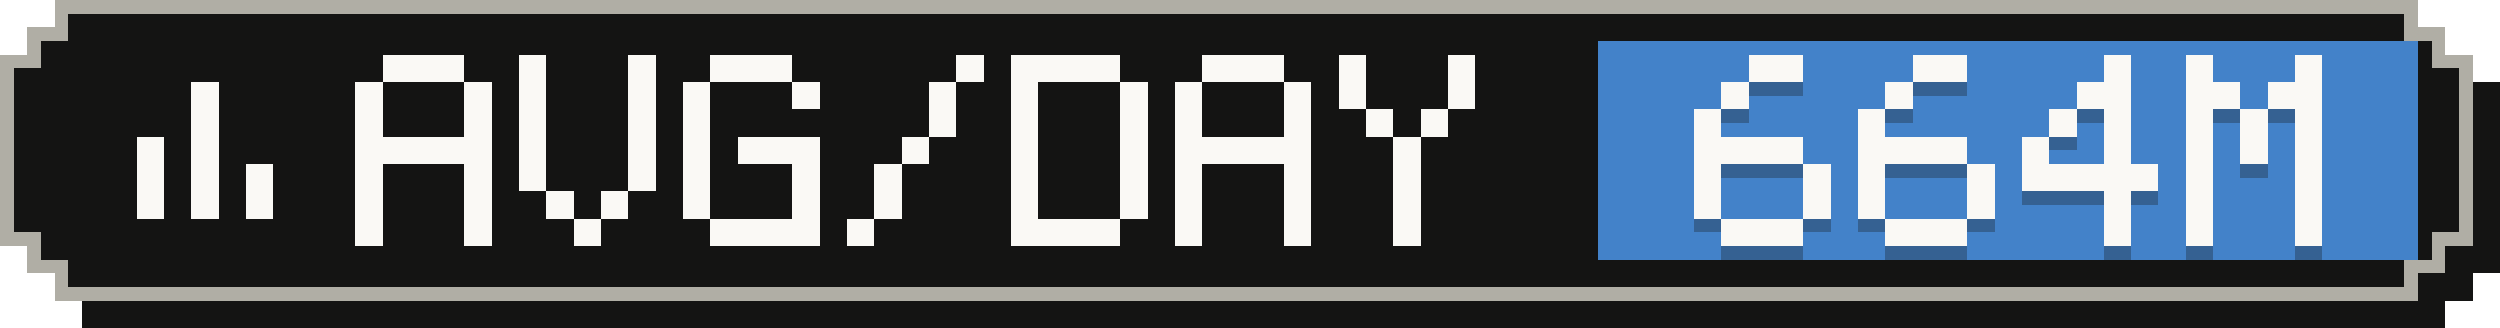
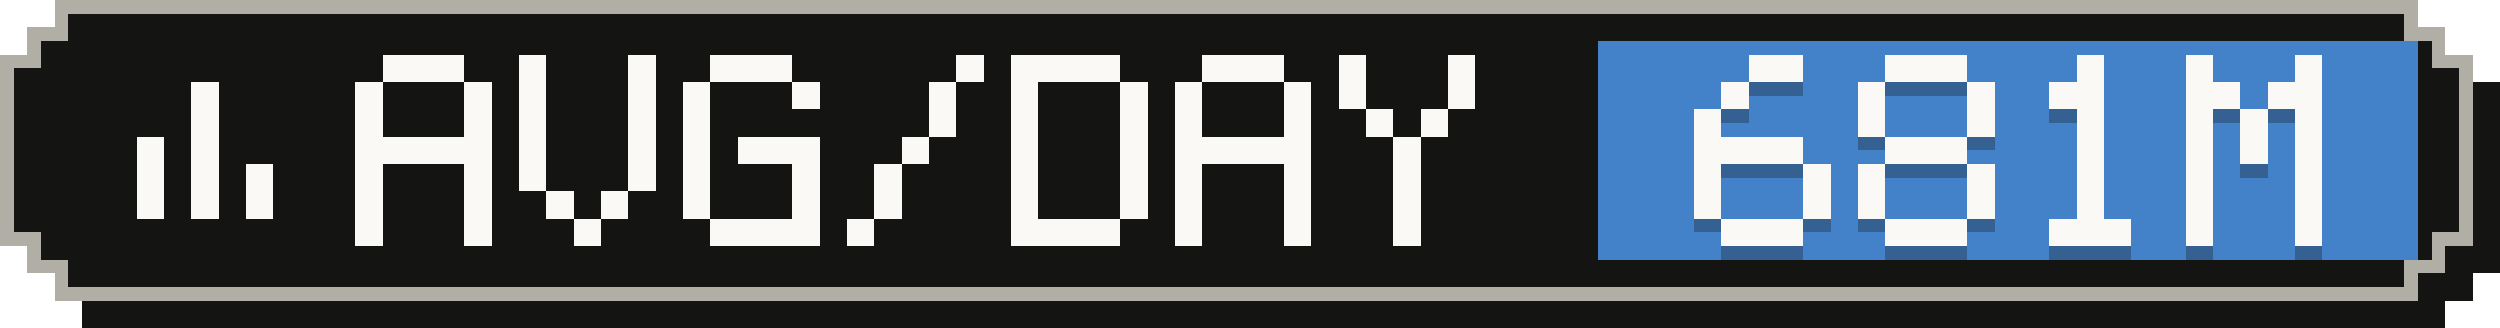
- <svg xmlns="http://www.w3.org/2000/svg" width="183" height="24" viewBox="0 0 183 24" role="img" aria-label="Average tokens per active day: 664M">
+ <svg xmlns="http://www.w3.org/2000/svg" width="183" height="24" viewBox="0 0 183 24" role="img" aria-label="Average tokens per active day: 681M">
  <g shape-rendering="crispEdges">
    <path fill="#141413" d="M6,2 H179 V4 H181 V6 H183 V20 H181 V22 H179 V24 H6 V22 H4 V20 H2 V6 H4 V4 H6 Z" />
    <path fill="#b0aea5" d="M4,0 H177 V2 H179 V4 H181 V18 H179 V20 H177 V22 H4 V20 H2 V18 H0 V4 H2 V2 H4 Z" />
    <path fill="#141413" d="M5,1 H176 V3 H178 V5 H180 V17 H178 V19 H176 V21 H5 V19 H3 V17 H1 V5 H3 V3 H5 Z" />
    <rect fill="#4382c9" x="117" y="3" width="60" height="16" />
    <g fill="#faf9f5">
      <rect x="14" y="6" width="2" height="2" />
      <rect x="14" y="8" width="2" height="2" />
      <rect x="10" y="10" width="2" height="2" />
      <rect x="14" y="10" width="2" height="2" />
      <rect x="10" y="12" width="2" height="2" />
      <rect x="14" y="12" width="2" height="2" />
      <rect x="18" y="12" width="2" height="2" />
      <rect x="10" y="14" width="2" height="2" />
      <rect x="14" y="14" width="2" height="2" />
      <rect x="18" y="14" width="2" height="2" />
    </g>
    <g fill="#faf9f5">
      <rect x="28" y="4" width="6" height="2" />
      <rect x="26" y="6" width="2" height="2" />
      <rect x="34" y="6" width="2" height="2" />
      <rect x="26" y="8" width="2" height="2" />
      <rect x="34" y="8" width="2" height="2" />
      <rect x="26" y="10" width="10" height="2" />
      <rect x="26" y="12" width="2" height="2" />
      <rect x="34" y="12" width="2" height="2" />
      <rect x="26" y="14" width="2" height="2" />
      <rect x="34" y="14" width="2" height="2" />
      <rect x="26" y="16" width="2" height="2" />
      <rect x="34" y="16" width="2" height="2" />
      <rect x="38" y="4" width="2" height="2" />
      <rect x="46" y="4" width="2" height="2" />
      <rect x="38" y="6" width="2" height="2" />
      <rect x="46" y="6" width="2" height="2" />
      <rect x="38" y="8" width="2" height="2" />
      <rect x="46" y="8" width="2" height="2" />
      <rect x="38" y="10" width="2" height="2" />
      <rect x="46" y="10" width="2" height="2" />
      <rect x="38" y="12" width="2" height="2" />
      <rect x="46" y="12" width="2" height="2" />
      <rect x="40" y="14" width="2" height="2" />
      <rect x="44" y="14" width="2" height="2" />
      <rect x="42" y="16" width="2" height="2" />
      <rect x="52" y="4" width="6" height="2" />
      <rect x="50" y="6" width="2" height="2" />
      <rect x="58" y="6" width="2" height="2" />
      <rect x="50" y="8" width="2" height="2" />
      <rect x="50" y="10" width="2" height="2" />
      <rect x="54" y="10" width="6" height="2" />
      <rect x="50" y="12" width="2" height="2" />
      <rect x="58" y="12" width="2" height="2" />
      <rect x="50" y="14" width="2" height="2" />
      <rect x="58" y="14" width="2" height="2" />
      <rect x="52" y="16" width="8" height="2" />
      <rect x="70" y="4" width="2" height="2" />
      <rect x="68" y="6" width="2" height="2" />
      <rect x="68" y="8" width="2" height="2" />
      <rect x="66" y="10" width="2" height="2" />
      <rect x="64" y="12" width="2" height="2" />
      <rect x="64" y="14" width="2" height="2" />
      <rect x="62" y="16" width="2" height="2" />
      <rect x="74" y="4" width="8" height="2" />
      <rect x="74" y="6" width="2" height="2" />
      <rect x="82" y="6" width="2" height="2" />
      <rect x="74" y="8" width="2" height="2" />
      <rect x="82" y="8" width="2" height="2" />
      <rect x="74" y="10" width="2" height="2" />
      <rect x="82" y="10" width="2" height="2" />
      <rect x="74" y="12" width="2" height="2" />
      <rect x="82" y="12" width="2" height="2" />
      <rect x="74" y="14" width="2" height="2" />
      <rect x="82" y="14" width="2" height="2" />
      <rect x="74" y="16" width="8" height="2" />
      <rect x="88" y="4" width="6" height="2" />
      <rect x="86" y="6" width="2" height="2" />
      <rect x="94" y="6" width="2" height="2" />
      <rect x="86" y="8" width="2" height="2" />
      <rect x="94" y="8" width="2" height="2" />
      <rect x="86" y="10" width="10" height="2" />
      <rect x="86" y="12" width="2" height="2" />
      <rect x="94" y="12" width="2" height="2" />
      <rect x="86" y="14" width="2" height="2" />
      <rect x="94" y="14" width="2" height="2" />
      <rect x="86" y="16" width="2" height="2" />
      <rect x="94" y="16" width="2" height="2" />
      <rect x="98" y="4" width="2" height="2" />
      <rect x="106" y="4" width="2" height="2" />
      <rect x="98" y="6" width="2" height="2" />
      <rect x="106" y="6" width="2" height="2" />
      <rect x="100" y="8" width="2" height="2" />
      <rect x="104" y="8" width="2" height="2" />
      <rect x="102" y="10" width="2" height="2" />
      <rect x="102" y="12" width="2" height="2" />
      <rect x="102" y="14" width="2" height="2" />
      <rect x="102" y="16" width="2" height="2" />
    </g>
    <g fill="#141413" fill-opacity=".3">
      <rect x="128" y="5" width="4" height="2" />
      <rect x="126" y="7" width="2" height="2" />
      <rect x="124" y="9" width="2" height="2" />
      <rect x="124" y="11" width="8" height="2" />
      <rect x="124" y="13" width="2" height="2" />
      <rect x="132" y="13" width="2" height="2" />
      <rect x="124" y="15" width="2" height="2" />
      <rect x="132" y="15" width="2" height="2" />
      <rect x="126" y="17" width="6" height="2" />
-       <rect x="140" y="5" width="4" height="2" />
-       <rect x="138" y="7" width="2" height="2" />
+       <rect x="138" y="5" width="6" height="2" />
+       <rect x="136" y="7" width="2" height="2" />
+       <rect x="144" y="7" width="2" height="2" />
      <rect x="136" y="9" width="2" height="2" />
-       <rect x="136" y="11" width="8" height="2" />
+       <rect x="144" y="9" width="2" height="2" />
+       <rect x="138" y="11" width="6" height="2" />
      <rect x="136" y="13" width="2" height="2" />
      <rect x="144" y="13" width="2" height="2" />
      <rect x="136" y="15" width="2" height="2" />
      <rect x="144" y="15" width="2" height="2" />
      <rect x="138" y="17" width="6" height="2" />
-       <rect x="154" y="5" width="2" height="2" />
-       <rect x="152" y="7" width="4" height="2" />
-       <rect x="150" y="9" width="2" height="2" />
-       <rect x="154" y="9" width="2" height="2" />
-       <rect x="148" y="11" width="2" height="2" />
-       <rect x="154" y="11" width="2" height="2" />
-       <rect x="148" y="13" width="10" height="2" />
-       <rect x="154" y="15" width="2" height="2" />
-       <rect x="154" y="17" width="2" height="2" />
+       <rect x="152" y="5" width="2" height="2" />
+       <rect x="150" y="7" width="4" height="2" />
+       <rect x="152" y="9" width="2" height="2" />
+       <rect x="152" y="11" width="2" height="2" />
+       <rect x="152" y="13" width="2" height="2" />
+       <rect x="152" y="15" width="2" height="2" />
+       <rect x="150" y="17" width="6" height="2" />
      <rect x="160" y="5" width="2" height="2" />
      <rect x="168" y="5" width="2" height="2" />
      <rect x="160" y="7" width="4" height="2" />
      <rect x="166" y="7" width="4" height="2" />
      <rect x="160" y="9" width="2" height="2" />
      <rect x="164" y="9" width="2" height="2" />
      <rect x="168" y="9" width="2" height="2" />
      <rect x="160" y="11" width="2" height="2" />
      <rect x="164" y="11" width="2" height="2" />
      <rect x="168" y="11" width="2" height="2" />
      <rect x="160" y="13" width="2" height="2" />
      <rect x="168" y="13" width="2" height="2" />
      <rect x="160" y="15" width="2" height="2" />
      <rect x="168" y="15" width="2" height="2" />
      <rect x="160" y="17" width="2" height="2" />
      <rect x="168" y="17" width="2" height="2" />
    </g>
    <g fill="#faf9f5">
      <rect x="128" y="4" width="4" height="2" />
      <rect x="126" y="6" width="2" height="2" />
      <rect x="124" y="8" width="2" height="2" />
      <rect x="124" y="10" width="8" height="2" />
      <rect x="124" y="12" width="2" height="2" />
      <rect x="132" y="12" width="2" height="2" />
      <rect x="124" y="14" width="2" height="2" />
      <rect x="132" y="14" width="2" height="2" />
      <rect x="126" y="16" width="6" height="2" />
-       <rect x="140" y="4" width="4" height="2" />
-       <rect x="138" y="6" width="2" height="2" />
+       <rect x="138" y="4" width="6" height="2" />
+       <rect x="136" y="6" width="2" height="2" />
+       <rect x="144" y="6" width="2" height="2" />
      <rect x="136" y="8" width="2" height="2" />
-       <rect x="136" y="10" width="8" height="2" />
+       <rect x="144" y="8" width="2" height="2" />
+       <rect x="138" y="10" width="6" height="2" />
      <rect x="136" y="12" width="2" height="2" />
      <rect x="144" y="12" width="2" height="2" />
      <rect x="136" y="14" width="2" height="2" />
      <rect x="144" y="14" width="2" height="2" />
      <rect x="138" y="16" width="6" height="2" />
-       <rect x="154" y="4" width="2" height="2" />
-       <rect x="152" y="6" width="4" height="2" />
-       <rect x="150" y="8" width="2" height="2" />
-       <rect x="154" y="8" width="2" height="2" />
-       <rect x="148" y="10" width="2" height="2" />
-       <rect x="154" y="10" width="2" height="2" />
-       <rect x="148" y="12" width="10" height="2" />
-       <rect x="154" y="14" width="2" height="2" />
-       <rect x="154" y="16" width="2" height="2" />
+       <rect x="152" y="4" width="2" height="2" />
+       <rect x="150" y="6" width="4" height="2" />
+       <rect x="152" y="8" width="2" height="2" />
+       <rect x="152" y="10" width="2" height="2" />
+       <rect x="152" y="12" width="2" height="2" />
+       <rect x="152" y="14" width="2" height="2" />
+       <rect x="150" y="16" width="6" height="2" />
      <rect x="160" y="4" width="2" height="2" />
      <rect x="168" y="4" width="2" height="2" />
      <rect x="160" y="6" width="4" height="2" />
      <rect x="166" y="6" width="4" height="2" />
      <rect x="160" y="8" width="2" height="2" />
      <rect x="164" y="8" width="2" height="2" />
      <rect x="168" y="8" width="2" height="2" />
      <rect x="160" y="10" width="2" height="2" />
      <rect x="164" y="10" width="2" height="2" />
      <rect x="168" y="10" width="2" height="2" />
      <rect x="160" y="12" width="2" height="2" />
      <rect x="168" y="12" width="2" height="2" />
      <rect x="160" y="14" width="2" height="2" />
      <rect x="168" y="14" width="2" height="2" />
      <rect x="160" y="16" width="2" height="2" />
      <rect x="168" y="16" width="2" height="2" />
    </g>
  </g>
</svg>
